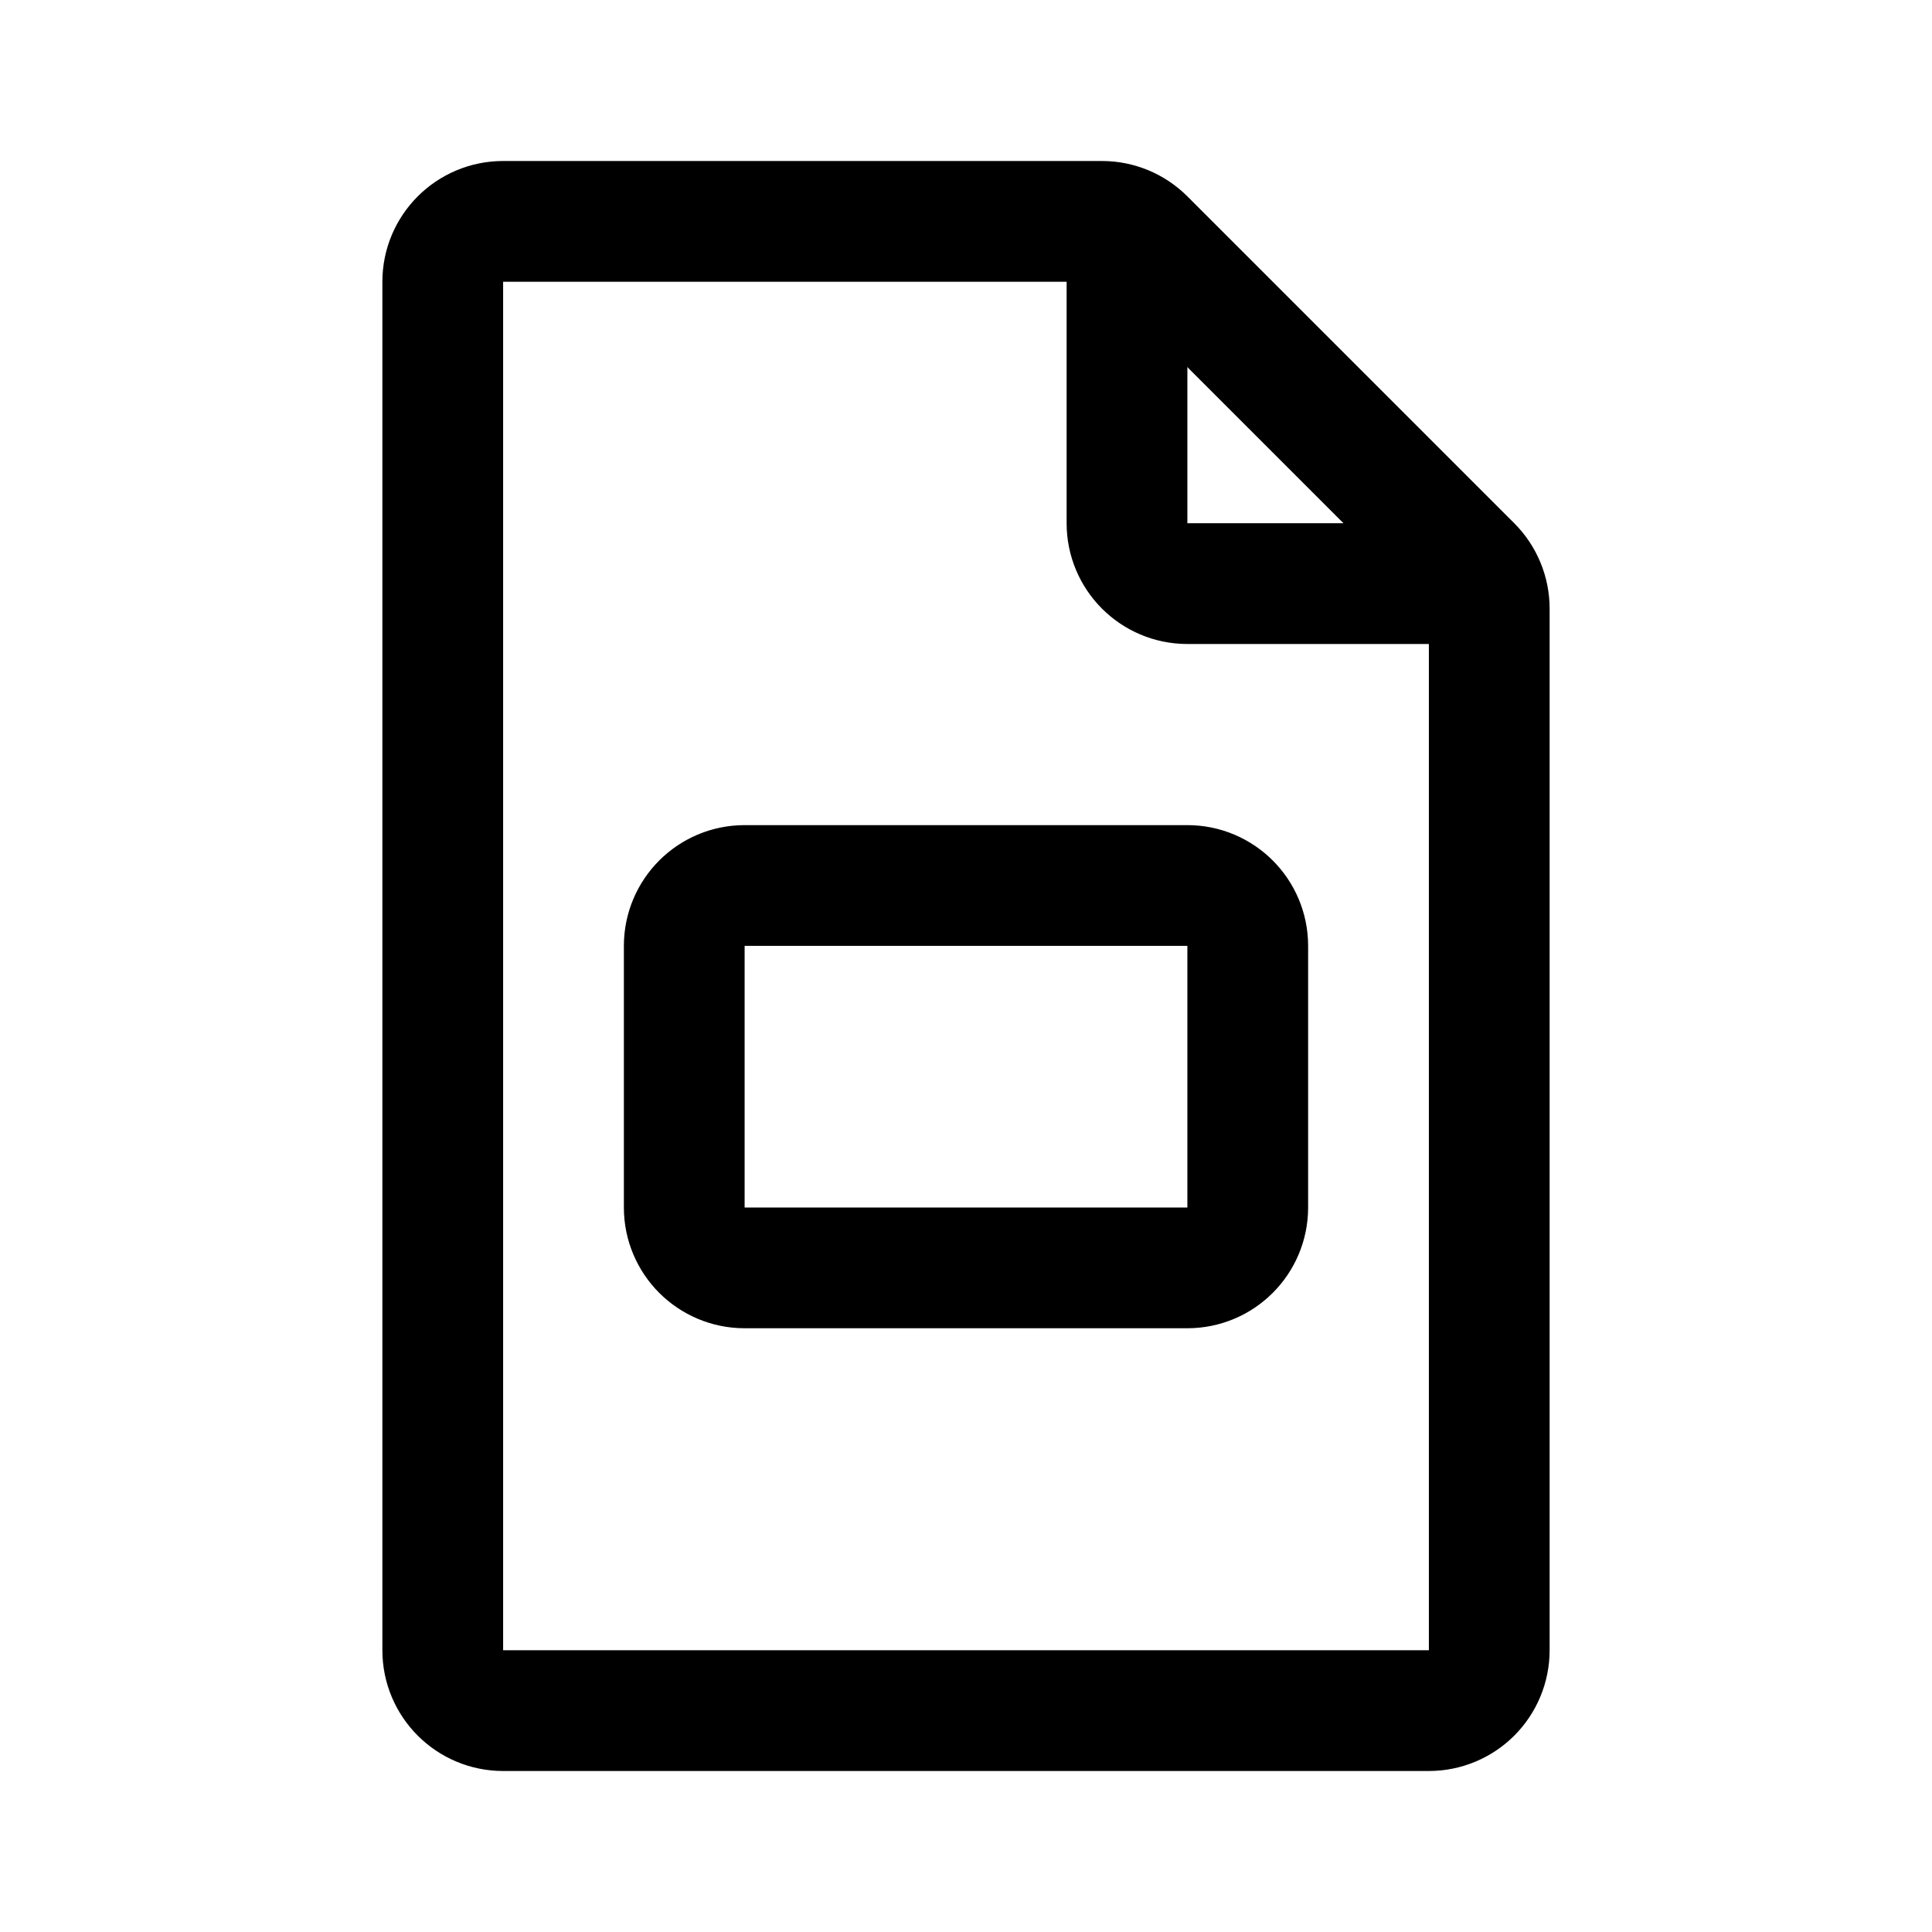
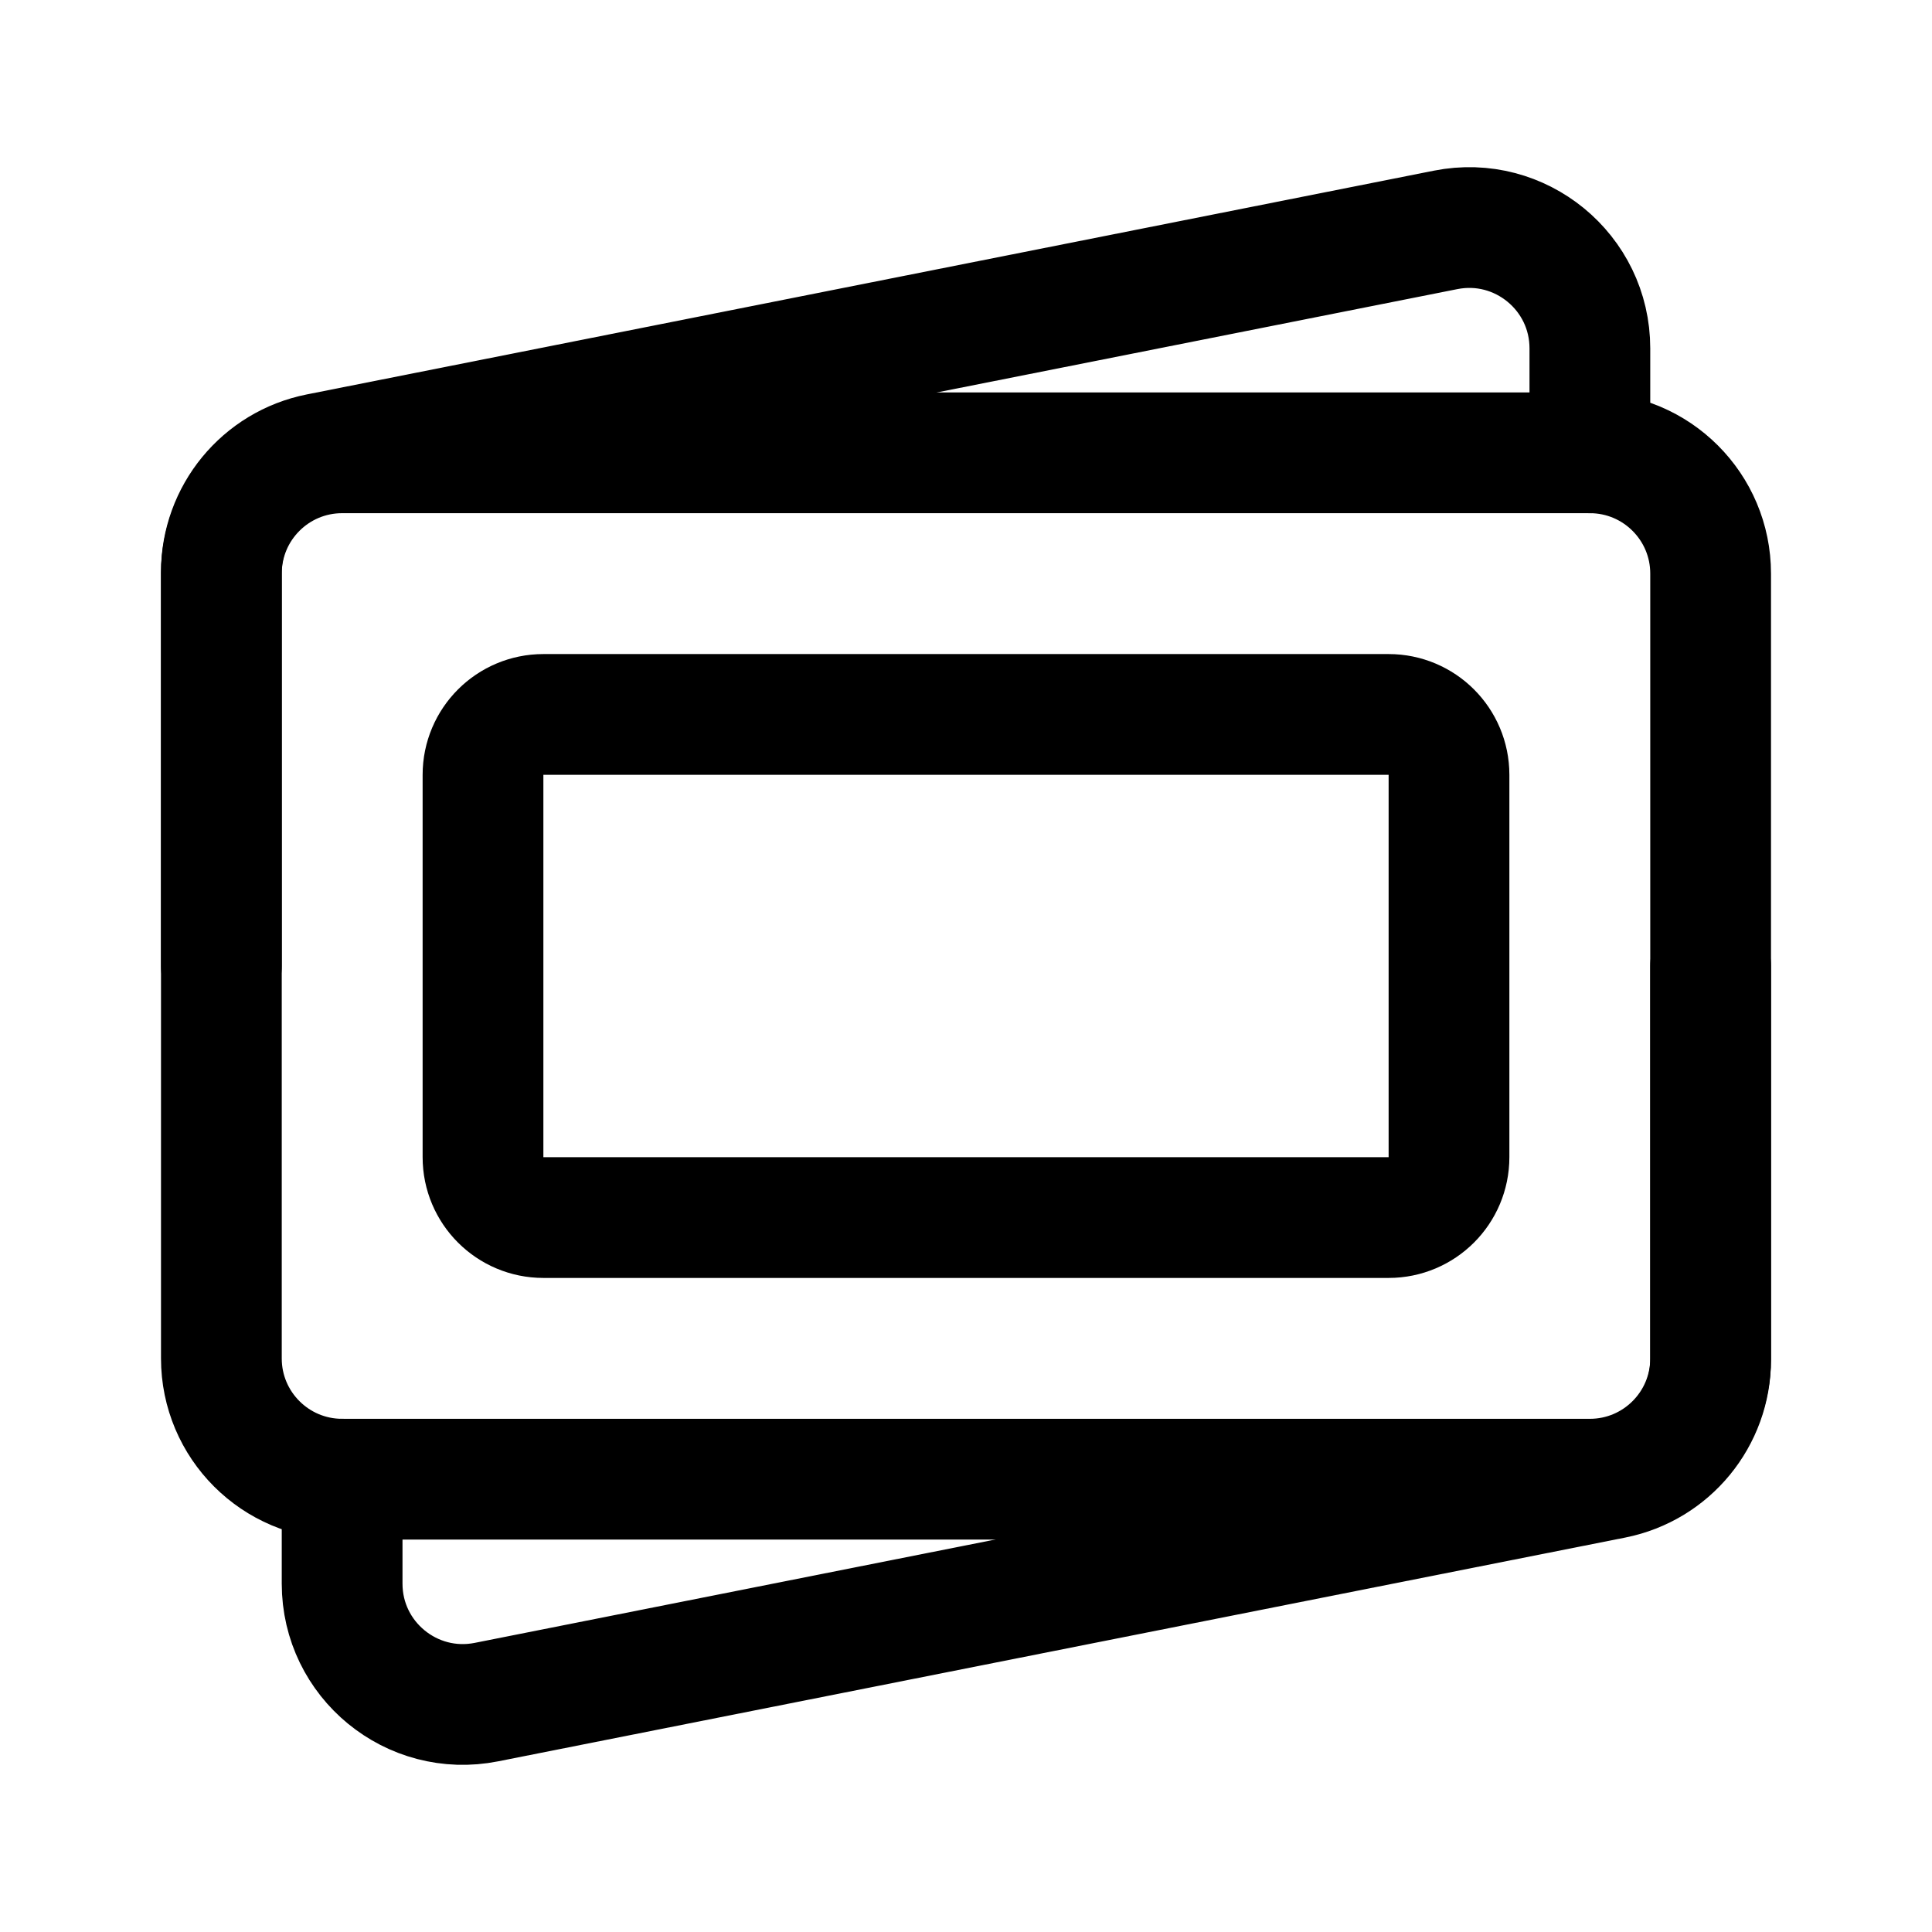
- <svg xmlns="http://www.w3.org/2000/svg" width="192" height="192" fill="none" viewBox="0 0 192 192">
-   <path stroke="#000" stroke-linecap="round" stroke-linejoin="round" stroke-width="12" d="M118 88H74a6 6 0 0 0-6 6v26a6 6 0 0 0 6 6h44a6 6 0 0 0 6-6V94a6 6 0 0 0-6-6" />
-   <path stroke="#000" stroke-linecap="round" stroke-linejoin="round" stroke-width="12" d="M148 164V60.485a6 6 0 0 0-1.757-4.242l-32.486-32.486A6 6 0 0 0 109.515 22H50a6 6 0 0 0-6 6v136a6 6 0 0 0 6 6h92a6 6 0 0 0 4.243-1.757A6 6 0 0 0 148 164" />
-   <path stroke="#000" stroke-linecap="round" stroke-linejoin="round" stroke-width="12" d="M146 58h-28a6 6 0 0 1-6-6V24" />
+ <svg xmlns="http://www.w3.org/2000/svg" width="192" height="192" fill="none">
+   <path d="M22 57c0-6.627 5.373-12 12-12h124c6.627 0 12 5.373 12 12v78c0 6.627-5.373 12-12 12H34c-6.627 0-12-5.373-12-12V57Z" stroke="#000" stroke-width="12" stroke-linecap="round" stroke-linejoin="round" />
+   <path d="M158 45V34.617c0-7.566-6.916-13.244-14.337-11.77l-112 22.235A12 12 0 0 0 22 56.852V96m12 51v10.383c0 7.566 6.916 13.244 14.337 11.771l112-22.236a11.999 11.999 0 0 0 9.663-11.77V96" stroke="#000" stroke-width="12" stroke-linecap="round" stroke-linejoin="round" />
+   <path d="M48 77a6 6 0 0 1 6-6h84a6 6 0 0 1 6 6v38a6 6 0 0 1-6 6H54a6 6 0 0 1-6-6V77Z" stroke="#000" stroke-width="12" stroke-linecap="round" stroke-linejoin="round" />
</svg>
